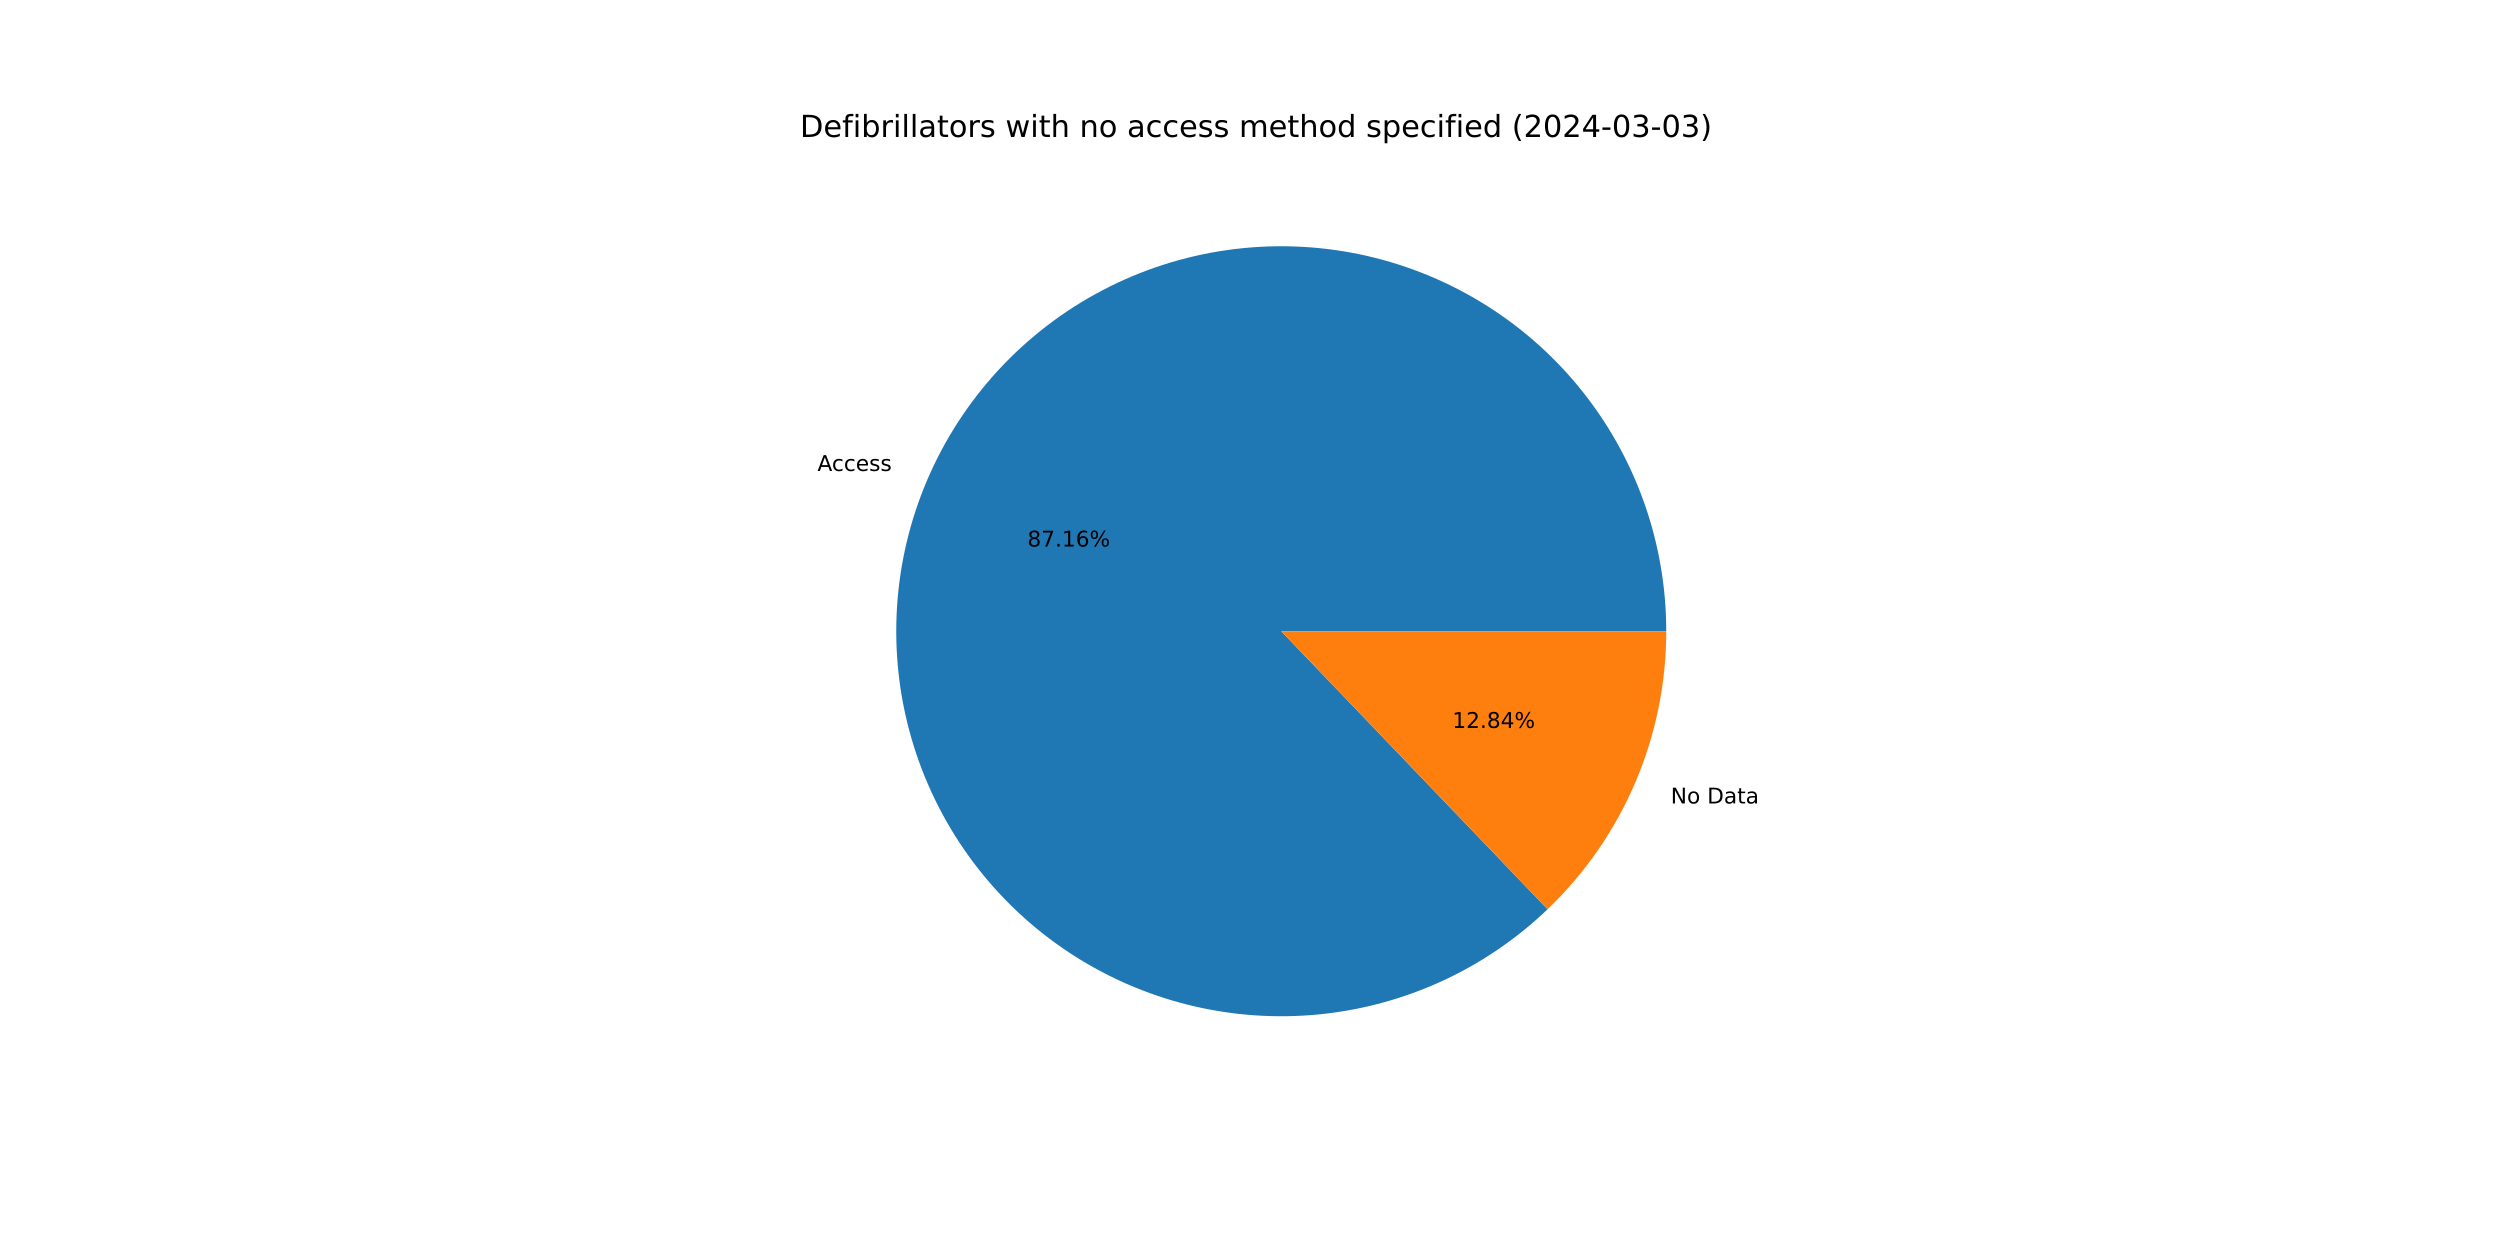
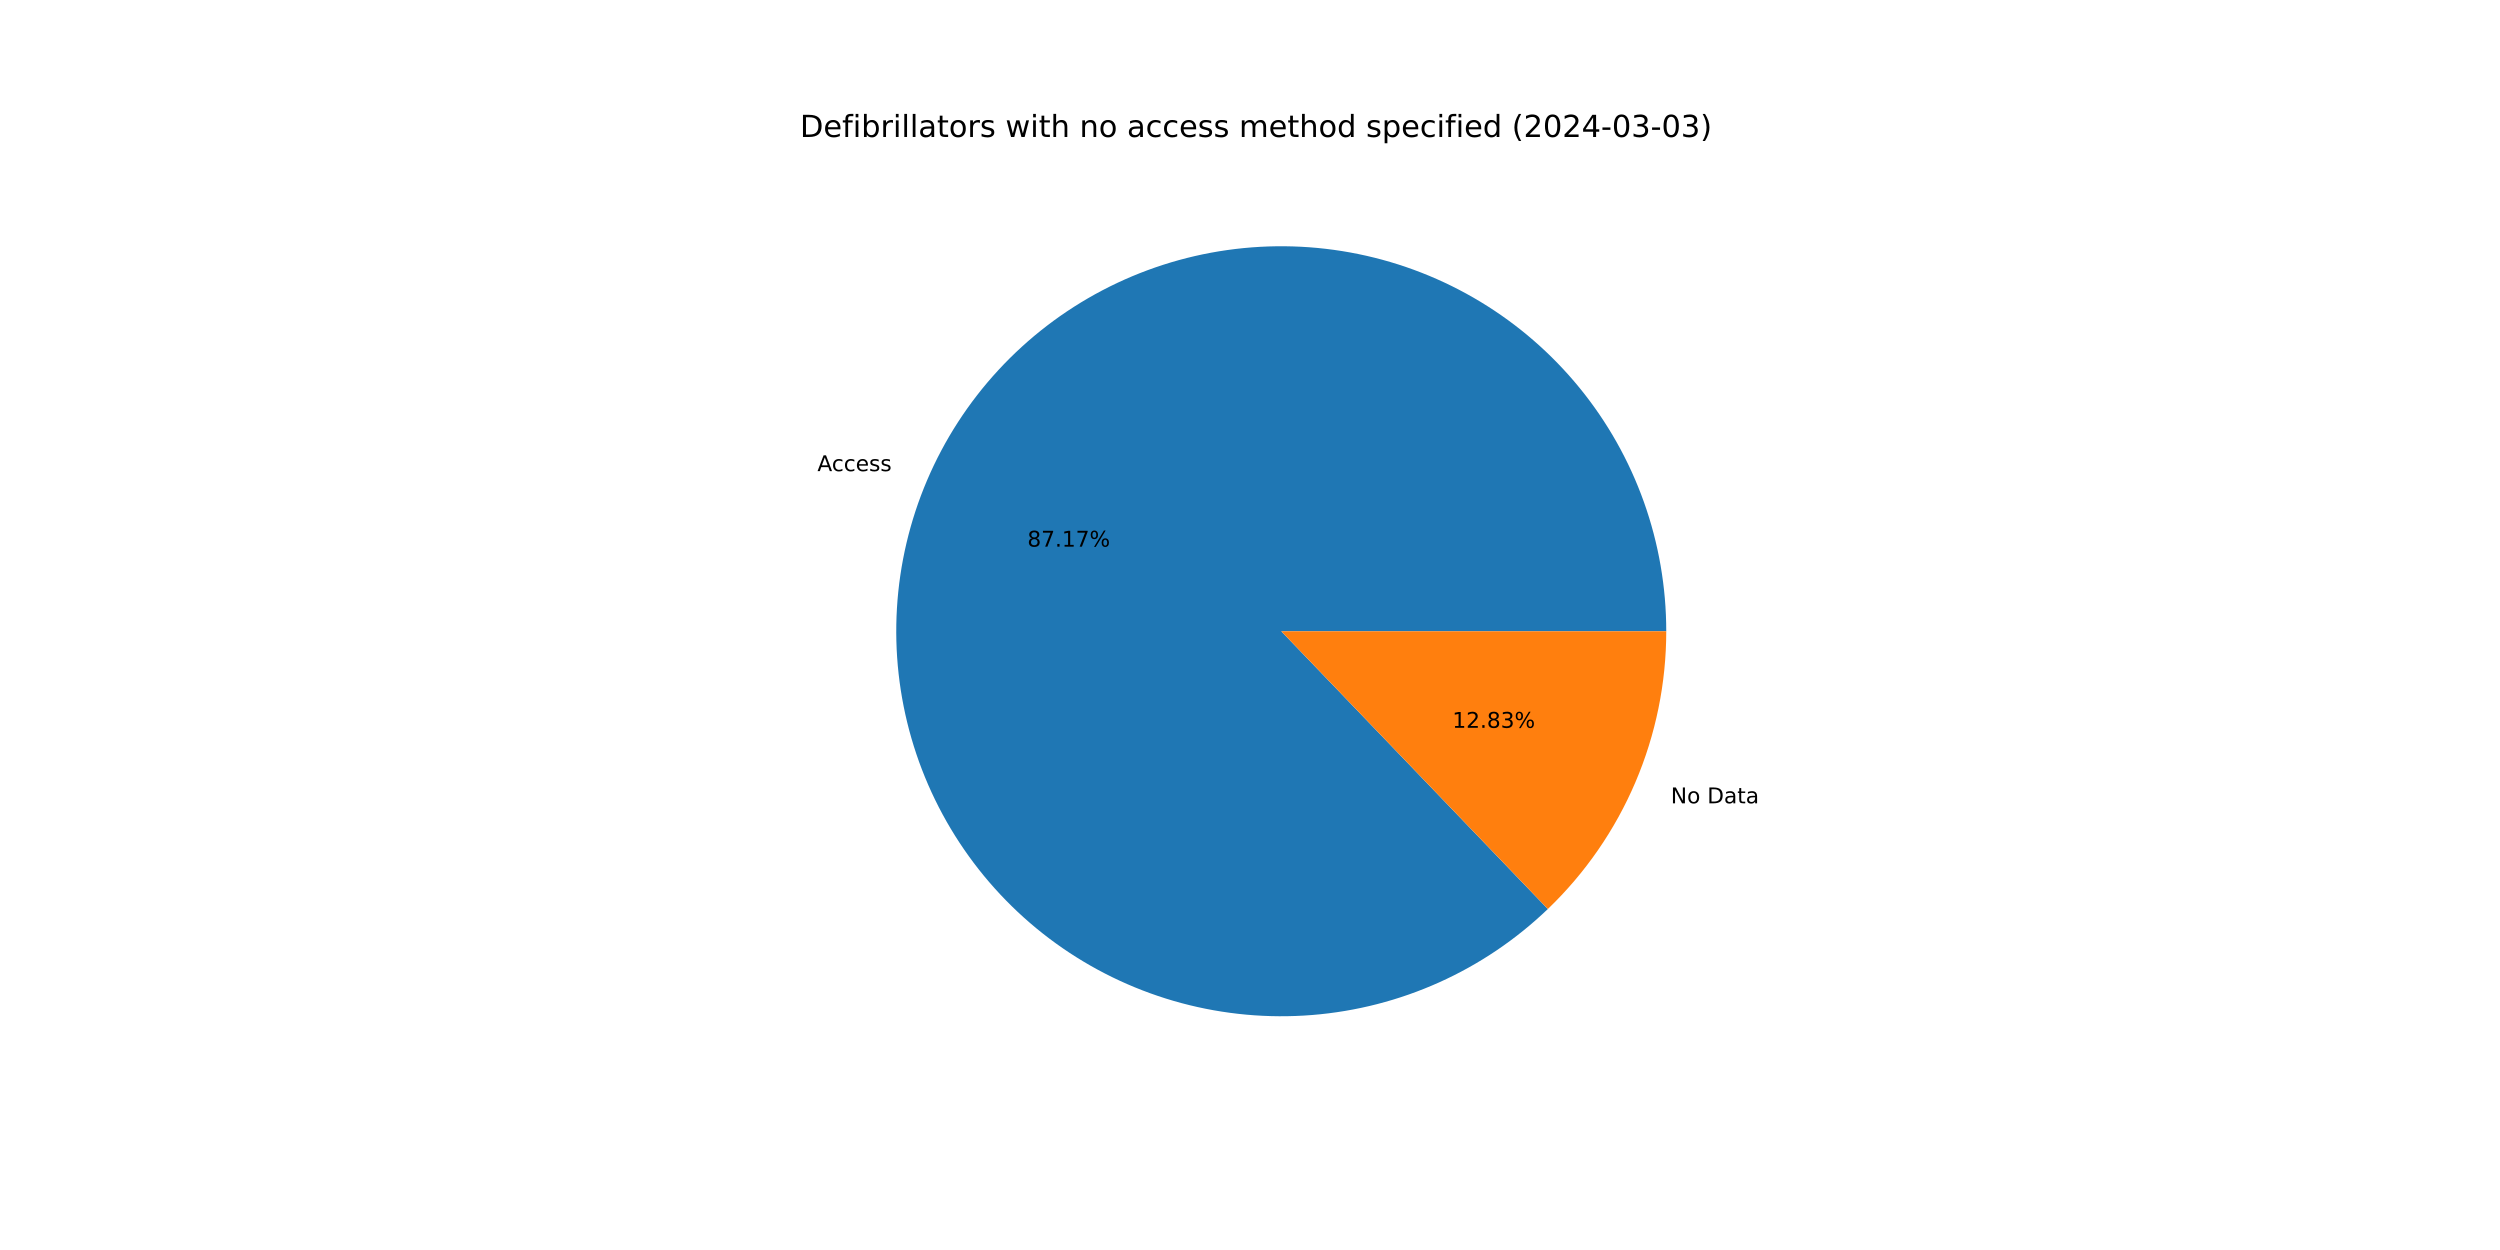
<svg xmlns="http://www.w3.org/2000/svg" xmlns:xlink="http://www.w3.org/1999/xlink" width="1152pt" height="576pt" viewBox="0 0 1152 576" version="1.1">
  <defs>
    <style type="text/css">*{stroke-linejoin: round; stroke-linecap: butt}</style>
  </defs>
  <g id="figure_1">
    <g id="patch_1">
      <path d="M 0 576  L 1152 576  L 1152 0  L 0 0  z " style="fill: #ffffff" />
    </g>
    <g id="axes_1">
      <g id="patch_2">
-         <path d="M 767.808 290.88  C 767.808 270.59 764.327 250.45 757.517 231.337  C 750.708 212.224 740.669 194.42 727.84 178.702  C 715.01 162.983 699.578 149.581 682.217 139.08  C 664.856 128.579 645.822 121.134 625.943 117.069  C 606.065 113.004 585.636 112.379 565.546 115.222  C 545.456 118.064 526.002 124.332 508.032 133.752  C 490.062 143.173 473.84 155.606 460.073 170.512  C 446.307 185.417 435.199 202.574 427.234 221.235  C 419.269 239.896 414.564 259.785 413.324 280.037  C 412.084 300.289 414.327 320.605 419.956 340.098  C 425.585 359.591 434.516 377.975 446.361 394.449  C 458.206 410.922 472.79 425.242 489.477 436.784  C 506.164 448.327 524.707 456.921 544.3 462.194  C 563.893 467.466 584.246 469.338 604.472 467.729  C 624.698 466.12 644.498 461.052 663.011 452.748  C 681.523 444.444 698.475 433.025 713.126 418.989  L 590.4 290.88  z " style="fill: #1f77b4" />
+         <path d="M 767.808 290.88  C 767.808 270.587 764.326 250.443 757.514 231.327  C 750.702 212.212 740.66 194.406 727.826 178.686  C 714.993 162.966 699.557 149.564 682.191 139.064  C 664.825 128.564 645.786 121.122 625.903 117.061  C 606.02 113 585.587 112.38 565.495 115.229  C 545.402 118.078 525.947 124.353 507.977 133.781  C 490.007 143.209 473.787 155.651 460.024 170.565  C 446.262 185.478 435.159 202.643 427.202 221.311  C 419.244 239.979 414.548 259.874 413.318 280.13  C 412.088 300.386 414.343 320.704 419.985 340.197  C 425.626 359.691 434.57 378.072 446.428 394.541  C 458.285 411.01 472.881 425.322 489.579 436.855  C 506.277 448.388 524.83 456.97 544.43 462.229  C 564.03 467.487 584.388 469.344 604.616 467.717  C 624.844 466.091 644.644 461.006 663.152 452.684  C 681.661 444.362 698.605 432.926 713.246 418.874  L 590.4 290.88  z " style="fill: #1f77b4" />
      </g>
      <g id="patch_3">
-         <path d="M 713.126 418.989  C 730.412 402.429 744.169 382.541 753.566 360.525  C 762.963 338.509 767.808 314.818 767.808 290.88  L 590.4 290.88  z " style="fill: #ff7f0e" />
+         <path d="M 713.246 418.874  C 730.496 402.318 744.222 382.444 753.598 360.449  C 762.974 338.455 767.808 314.79 767.808 290.88  L 590.4 290.88  z " style="fill: #ff7f0e" />
      </g>
      <g id="matplotlib.axis_1" />
      <g id="matplotlib.axis_2" />
      <g id="text_1">
-         <g transform="translate(376.6831 217.0295) scale(0.1 -0.1)">
+         <g transform="translate(376.6474 217.1132) scale(0.1 -0.1)">
          <defs>
            <path id="DejaVuSans-41" d="M 2188 4044  L 1331 1722  L 3047 1722  L 2188 4044  z M 1831 4666  L 2547 4666  L 4325 0  L 3669 0  L 3244 1197  L 1141 1197  L 716 0  L 50 0  L 1831 4666  z " transform="scale(0.015625)" />
            <path id="DejaVuSans-63" d="M 3122 3366  L 3122 2828  Q 2878 2963 2633 3030  Q 2388 3097 2138 3097  Q 1578 3097 1268 2742  Q 959 2388 959 1747  Q 959 1106 1268 751  Q 1578 397 2138 397  Q 2388 397 2633 464  Q 2878 531 3122 666  L 3122 134  Q 2881 22 2623 -34  Q 2366 -91 2075 -91  Q 1284 -91 818 406  Q 353 903 353 1747  Q 353 2603 823 3093  Q 1294 3584 2113 3584  Q 2378 3584 2631 3529  Q 2884 3475 3122 3366  z " transform="scale(0.015625)" />
            <path id="DejaVuSans-65" d="M 3597 1894  L 3597 1613  L 953 1613  Q 991 1019 1311 708  Q 1631 397 2203 397  Q 2534 397 2845 478  Q 3156 559 3463 722  L 3463 178  Q 3153 47 2828 -22  Q 2503 -91 2169 -91  Q 1331 -91 842 396  Q 353 884 353 1716  Q 353 2575 817 3079  Q 1281 3584 2069 3584  Q 2775 3584 3186 3129  Q 3597 2675 3597 1894  z M 3022 2063  Q 3016 2534 2758 2815  Q 2500 3097 2075 3097  Q 1594 3097 1305 2825  Q 1016 2553 972 2059  L 3022 2063  z " transform="scale(0.015625)" />
            <path id="DejaVuSans-73" d="M 2834 3397  L 2834 2853  Q 2591 2978 2328 3040  Q 2066 3103 1784 3103  Q 1356 3103 1142 2972  Q 928 2841 928 2578  Q 928 2378 1081 2264  Q 1234 2150 1697 2047  L 1894 2003  Q 2506 1872 2764 1633  Q 3022 1394 3022 966  Q 3022 478 2636 193  Q 2250 -91 1575 -91  Q 1294 -91 989 -36  Q 684 19 347 128  L 347 722  Q 666 556 975 473  Q 1284 391 1588 391  Q 1994 391 2212 530  Q 2431 669 2431 922  Q 2431 1156 2273 1281  Q 2116 1406 1581 1522  L 1381 1569  Q 847 1681 609 1914  Q 372 2147 372 2553  Q 372 3047 722 3315  Q 1072 3584 1716 3584  Q 2034 3584 2315 3537  Q 2597 3491 2834 3397  z " transform="scale(0.015625)" />
          </defs>
          <use xlink:href="#DejaVuSans-41" />
          <use xlink:href="#DejaVuSans-63" x="66.658" />
          <use xlink:href="#DejaVuSans-63" x="121.639" />
          <use xlink:href="#DejaVuSans-65" x="176.619" />
          <use xlink:href="#DejaVuSans-73" x="238.143" />
          <use xlink:href="#DejaVuSans-73" x="290.242" />
        </g>
      </g>
      <g id="text_2">
-         <g transform="translate(473.4356 251.8522) scale(0.1 -0.1)">
+         <g transform="translate(473.4161 251.8978) scale(0.1 -0.1)">
          <defs>
            <path id="DejaVuSans-38" d="M 2034 2216  Q 1584 2216 1326 1975  Q 1069 1734 1069 1313  Q 1069 891 1326 650  Q 1584 409 2034 409  Q 2484 409 2743 651  Q 3003 894 3003 1313  Q 3003 1734 2745 1975  Q 2488 2216 2034 2216  z M 1403 2484  Q 997 2584 770 2862  Q 544 3141 544 3541  Q 544 4100 942 4425  Q 1341 4750 2034 4750  Q 2731 4750 3128 4425  Q 3525 4100 3525 3541  Q 3525 3141 3298 2862  Q 3072 2584 2669 2484  Q 3125 2378 3379 2068  Q 3634 1759 3634 1313  Q 3634 634 3220 271  Q 2806 -91 2034 -91  Q 1263 -91 848 271  Q 434 634 434 1313  Q 434 1759 690 2068  Q 947 2378 1403 2484  z M 1172 3481  Q 1172 3119 1398 2916  Q 1625 2713 2034 2713  Q 2441 2713 2670 2916  Q 2900 3119 2900 3481  Q 2900 3844 2670 4047  Q 2441 4250 2034 4250  Q 1625 4250 1398 4047  Q 1172 3844 1172 3481  z " transform="scale(0.015625)" />
            <path id="DejaVuSans-37" d="M 525 4666  L 3525 4666  L 3525 4397  L 1831 0  L 1172 0  L 2766 4134  L 525 4134  L 525 4666  z " transform="scale(0.015625)" />
            <path id="DejaVuSans-2e" d="M 684 794  L 1344 794  L 1344 0  L 684 0  L 684 794  z " transform="scale(0.015625)" />
            <path id="DejaVuSans-31" d="M 794 531  L 1825 531  L 1825 4091  L 703 3866  L 703 4441  L 1819 4666  L 2450 4666  L 2450 531  L 3481 531  L 3481 0  L 794 0  L 794 531  z " transform="scale(0.015625)" />
-             <path id="DejaVuSans-36" d="M 2113 2584  Q 1688 2584 1439 2293  Q 1191 2003 1191 1497  Q 1191 994 1439 701  Q 1688 409 2113 409  Q 2538 409 2786 701  Q 3034 994 3034 1497  Q 3034 2003 2786 2293  Q 2538 2584 2113 2584  z M 3366 4563  L 3366 3988  Q 3128 4100 2886 4159  Q 2644 4219 2406 4219  Q 1781 4219 1451 3797  Q 1122 3375 1075 2522  Q 1259 2794 1537 2939  Q 1816 3084 2150 3084  Q 2853 3084 3261 2657  Q 3669 2231 3669 1497  Q 3669 778 3244 343  Q 2819 -91 2113 -91  Q 1303 -91 875 529  Q 447 1150 447 2328  Q 447 3434 972 4092  Q 1497 4750 2381 4750  Q 2619 4750 2861 4703  Q 3103 4656 3366 4563  z " transform="scale(0.015625)" />
            <path id="DejaVuSans-25" d="M 4653 2053  Q 4381 2053 4226 1822  Q 4072 1591 4072 1178  Q 4072 772 4226 539  Q 4381 306 4653 306  Q 4919 306 5073 539  Q 5228 772 5228 1178  Q 5228 1588 5073 1820  Q 4919 2053 4653 2053  z M 4653 2450  Q 5147 2450 5437 2106  Q 5728 1763 5728 1178  Q 5728 594 5436 251  Q 5144 -91 4653 -91  Q 4153 -91 3862 251  Q 3572 594 3572 1178  Q 3572 1766 3864 2108  Q 4156 2450 4653 2450  z M 1428 4353  Q 1159 4353 1004 4120  Q 850 3888 850 3481  Q 850 3069 1003 2837  Q 1156 2606 1428 2606  Q 1700 2606 1854 2837  Q 2009 3069 2009 3481  Q 2009 3884 1853 4118  Q 1697 4353 1428 4353  z M 4250 4750  L 4750 4750  L 1831 -91  L 1331 -91  L 4250 4750  z M 1428 4750  Q 1922 4750 2215 4408  Q 2509 4066 2509 3481  Q 2509 2891 2217 2550  Q 1925 2209 1428 2209  Q 931 2209 642 2551  Q 353 2894 353 3481  Q 353 4063 643 4406  Q 934 4750 1428 4750  z " transform="scale(0.015625)" />
          </defs>
          <use xlink:href="#DejaVuSans-38" />
          <use xlink:href="#DejaVuSans-37" x="63.623" />
          <use xlink:href="#DejaVuSans-2e" x="127.246" />
          <use xlink:href="#DejaVuSans-31" x="159.033" />
-           <use xlink:href="#DejaVuSans-36" x="222.656" />
+           <use xlink:href="#DejaVuSans-37" x="222.656" />
          <use xlink:href="#DejaVuSans-25" x="286.279" />
        </g>
      </g>
      <g id="text_3">
-         <g transform="translate(769.8825 370.2493) scale(0.1 -0.1)">
+         <g transform="translate(769.9182 370.1655) scale(0.1 -0.1)">
          <defs>
            <path id="DejaVuSans-4e" d="M 628 4666  L 1478 4666  L 3547 763  L 3547 4666  L 4159 4666  L 4159 0  L 3309 0  L 1241 3903  L 1241 0  L 628 0  L 628 4666  z " transform="scale(0.015625)" />
            <path id="DejaVuSans-6f" d="M 1959 3097  Q 1497 3097 1228 2736  Q 959 2375 959 1747  Q 959 1119 1226 758  Q 1494 397 1959 397  Q 2419 397 2687 759  Q 2956 1122 2956 1747  Q 2956 2369 2687 2733  Q 2419 3097 1959 3097  z M 1959 3584  Q 2709 3584 3137 3096  Q 3566 2609 3566 1747  Q 3566 888 3137 398  Q 2709 -91 1959 -91  Q 1206 -91 779 398  Q 353 888 353 1747  Q 353 2609 779 3096  Q 1206 3584 1959 3584  z " transform="scale(0.015625)" />
            <path id="DejaVuSans-20" transform="scale(0.015625)" />
            <path id="DejaVuSans-44" d="M 1259 4147  L 1259 519  L 2022 519  Q 2988 519 3436 956  Q 3884 1394 3884 2338  Q 3884 3275 3436 3711  Q 2988 4147 2022 4147  L 1259 4147  z M 628 4666  L 1925 4666  Q 3281 4666 3915 4102  Q 4550 3538 4550 2338  Q 4550 1131 3912 565  Q 3275 0 1925 0  L 628 0  L 628 4666  z " transform="scale(0.015625)" />
            <path id="DejaVuSans-61" d="M 2194 1759  Q 1497 1759 1228 1600  Q 959 1441 959 1056  Q 959 750 1161 570  Q 1363 391 1709 391  Q 2188 391 2477 730  Q 2766 1069 2766 1631  L 2766 1759  L 2194 1759  z M 3341 1997  L 3341 0  L 2766 0  L 2766 531  Q 2569 213 2275 61  Q 1981 -91 1556 -91  Q 1019 -91 701 211  Q 384 513 384 1019  Q 384 1609 779 1909  Q 1175 2209 1959 2209  L 2766 2209  L 2766 2266  Q 2766 2663 2505 2880  Q 2244 3097 1772 3097  Q 1472 3097 1187 3025  Q 903 2953 641 2809  L 641 3341  Q 956 3463 1253 3523  Q 1550 3584 1831 3584  Q 2591 3584 2966 3190  Q 3341 2797 3341 1997  z " transform="scale(0.015625)" />
            <path id="DejaVuSans-74" d="M 1172 4494  L 1172 3500  L 2356 3500  L 2356 3053  L 1172 3053  L 1172 1153  Q 1172 725 1289 603  Q 1406 481 1766 481  L 2356 481  L 2356 0  L 1766 0  Q 1100 0 847 248  Q 594 497 594 1153  L 594 3053  L 172 3053  L 172 3500  L 594 3500  L 594 4494  L 1172 4494  z " transform="scale(0.015625)" />
          </defs>
          <use xlink:href="#DejaVuSans-4e" />
          <use xlink:href="#DejaVuSans-6f" x="74.805" />
          <use xlink:href="#DejaVuSans-20" x="135.986" />
          <use xlink:href="#DejaVuSans-44" x="167.773" />
          <use xlink:href="#DejaVuSans-61" x="244.775" />
          <use xlink:href="#DejaVuSans-74" x="306.055" />
          <use xlink:href="#DejaVuSans-61" x="345.264" />
        </g>
      </g>
      <g id="text_4">
-         <g transform="translate(669.2347 335.4266) scale(0.1 -0.1)">
+         <g transform="translate(669.2542 335.3809) scale(0.1 -0.1)">
          <defs>
            <path id="DejaVuSans-32" d="M 1228 531  L 3431 531  L 3431 0  L 469 0  L 469 531  Q 828 903 1448 1529  Q 2069 2156 2228 2338  Q 2531 2678 2651 2914  Q 2772 3150 2772 3378  Q 2772 3750 2511 3984  Q 2250 4219 1831 4219  Q 1534 4219 1204 4116  Q 875 4013 500 3803  L 500 4441  Q 881 4594 1212 4672  Q 1544 4750 1819 4750  Q 2544 4750 2975 4387  Q 3406 4025 3406 3419  Q 3406 3131 3298 2873  Q 3191 2616 2906 2266  Q 2828 2175 2409 1742  Q 1991 1309 1228 531  z " transform="scale(0.015625)" />
-             <path id="DejaVuSans-34" d="M 2419 4116  L 825 1625  L 2419 1625  L 2419 4116  z M 2253 4666  L 3047 4666  L 3047 1625  L 3713 1625  L 3713 1100  L 3047 1100  L 3047 0  L 2419 0  L 2419 1100  L 313 1100  L 313 1709  L 2253 4666  z " transform="scale(0.015625)" />
+             <path id="DejaVuSans-33" d="M 2597 2516  Q 3050 2419 3304 2112  Q 3559 1806 3559 1356  Q 3559 666 3084 287  Q 2609 -91 1734 -91  Q 1441 -91 1130 -33  Q 819 25 488 141  L 488 750  Q 750 597 1062 519  Q 1375 441 1716 441  Q 2309 441 2620 675  Q 2931 909 2931 1356  Q 2931 1769 2642 2001  Q 2353 2234 1838 2234  L 1294 2234  L 1294 2753  L 1863 2753  Q 2328 2753 2575 2939  Q 2822 3125 2822 3475  Q 2822 3834 2567 4026  Q 2313 4219 1838 4219  Q 1578 4219 1281 4162  Q 984 4106 628 3988  L 628 4550  Q 988 4650 1302 4700  Q 1616 4750 1894 4750  Q 2613 4750 3031 4423  Q 3450 4097 3450 3541  Q 3450 3153 3228 2886  Q 3006 2619 2597 2516  z " transform="scale(0.015625)" />
          </defs>
          <use xlink:href="#DejaVuSans-31" />
          <use xlink:href="#DejaVuSans-32" x="63.623" />
          <use xlink:href="#DejaVuSans-2e" x="127.246" />
          <use xlink:href="#DejaVuSans-38" x="159.033" />
-           <use xlink:href="#DejaVuSans-34" x="222.656" />
+           <use xlink:href="#DejaVuSans-33" x="222.656" />
          <use xlink:href="#DejaVuSans-25" x="286.279" />
        </g>
      </g>
      <g id="text_5">
        <g transform="translate(368.64 63.12) scale(0.14 -0.14)">
          <defs>
            <path id="DejaVuSans-66" d="M 2375 4863  L 2375 4384  L 1825 4384  Q 1516 4384 1395 4259  Q 1275 4134 1275 3809  L 1275 3500  L 2222 3500  L 2222 3053  L 1275 3053  L 1275 0  L 697 0  L 697 3053  L 147 3053  L 147 3500  L 697 3500  L 697 3744  Q 697 4328 969 4595  Q 1241 4863 1831 4863  L 2375 4863  z " transform="scale(0.015625)" />
            <path id="DejaVuSans-69" d="M 603 3500  L 1178 3500  L 1178 0  L 603 0  L 603 3500  z M 603 4863  L 1178 4863  L 1178 4134  L 603 4134  L 603 4863  z " transform="scale(0.015625)" />
            <path id="DejaVuSans-62" d="M 3116 1747  Q 3116 2381 2855 2742  Q 2594 3103 2138 3103  Q 1681 3103 1420 2742  Q 1159 2381 1159 1747  Q 1159 1113 1420 752  Q 1681 391 2138 391  Q 2594 391 2855 752  Q 3116 1113 3116 1747  z M 1159 2969  Q 1341 3281 1617 3432  Q 1894 3584 2278 3584  Q 2916 3584 3314 3078  Q 3713 2572 3713 1747  Q 3713 922 3314 415  Q 2916 -91 2278 -91  Q 1894 -91 1617 61  Q 1341 213 1159 525  L 1159 0  L 581 0  L 581 4863  L 1159 4863  L 1159 2969  z " transform="scale(0.015625)" />
            <path id="DejaVuSans-72" d="M 2631 2963  Q 2534 3019 2420 3045  Q 2306 3072 2169 3072  Q 1681 3072 1420 2755  Q 1159 2438 1159 1844  L 1159 0  L 581 0  L 581 3500  L 1159 3500  L 1159 2956  Q 1341 3275 1631 3429  Q 1922 3584 2338 3584  Q 2397 3584 2469 3576  Q 2541 3569 2628 3553  L 2631 2963  z " transform="scale(0.015625)" />
            <path id="DejaVuSans-6c" d="M 603 4863  L 1178 4863  L 1178 0  L 603 0  L 603 4863  z " transform="scale(0.015625)" />
            <path id="DejaVuSans-77" d="M 269 3500  L 844 3500  L 1563 769  L 2278 3500  L 2956 3500  L 3675 769  L 4391 3500  L 4966 3500  L 4050 0  L 3372 0  L 2619 2869  L 1863 0  L 1184 0  L 269 3500  z " transform="scale(0.015625)" />
            <path id="DejaVuSans-68" d="M 3513 2113  L 3513 0  L 2938 0  L 2938 2094  Q 2938 2591 2744 2837  Q 2550 3084 2163 3084  Q 1697 3084 1428 2787  Q 1159 2491 1159 1978  L 1159 0  L 581 0  L 581 4863  L 1159 4863  L 1159 2956  Q 1366 3272 1645 3428  Q 1925 3584 2291 3584  Q 2894 3584 3203 3211  Q 3513 2838 3513 2113  z " transform="scale(0.015625)" />
            <path id="DejaVuSans-6e" d="M 3513 2113  L 3513 0  L 2938 0  L 2938 2094  Q 2938 2591 2744 2837  Q 2550 3084 2163 3084  Q 1697 3084 1428 2787  Q 1159 2491 1159 1978  L 1159 0  L 581 0  L 581 3500  L 1159 3500  L 1159 2956  Q 1366 3272 1645 3428  Q 1925 3584 2291 3584  Q 2894 3584 3203 3211  Q 3513 2838 3513 2113  z " transform="scale(0.015625)" />
            <path id="DejaVuSans-6d" d="M 3328 2828  Q 3544 3216 3844 3400  Q 4144 3584 4550 3584  Q 5097 3584 5394 3201  Q 5691 2819 5691 2113  L 5691 0  L 5113 0  L 5113 2094  Q 5113 2597 4934 2840  Q 4756 3084 4391 3084  Q 3944 3084 3684 2787  Q 3425 2491 3425 1978  L 3425 0  L 2847 0  L 2847 2094  Q 2847 2600 2669 2842  Q 2491 3084 2119 3084  Q 1678 3084 1418 2786  Q 1159 2488 1159 1978  L 1159 0  L 581 0  L 581 3500  L 1159 3500  L 1159 2956  Q 1356 3278 1631 3431  Q 1906 3584 2284 3584  Q 2666 3584 2933 3390  Q 3200 3197 3328 2828  z " transform="scale(0.015625)" />
            <path id="DejaVuSans-64" d="M 2906 2969  L 2906 4863  L 3481 4863  L 3481 0  L 2906 0  L 2906 525  Q 2725 213 2448 61  Q 2172 -91 1784 -91  Q 1150 -91 751 415  Q 353 922 353 1747  Q 353 2572 751 3078  Q 1150 3584 1784 3584  Q 2172 3584 2448 3432  Q 2725 3281 2906 2969  z M 947 1747  Q 947 1113 1208 752  Q 1469 391 1925 391  Q 2381 391 2643 752  Q 2906 1113 2906 1747  Q 2906 2381 2643 2742  Q 2381 3103 1925 3103  Q 1469 3103 1208 2742  Q 947 2381 947 1747  z " transform="scale(0.015625)" />
            <path id="DejaVuSans-70" d="M 1159 525  L 1159 -1331  L 581 -1331  L 581 3500  L 1159 3500  L 1159 2969  Q 1341 3281 1617 3432  Q 1894 3584 2278 3584  Q 2916 3584 3314 3078  Q 3713 2572 3713 1747  Q 3713 922 3314 415  Q 2916 -91 2278 -91  Q 1894 -91 1617 61  Q 1341 213 1159 525  z M 3116 1747  Q 3116 2381 2855 2742  Q 2594 3103 2138 3103  Q 1681 3103 1420 2742  Q 1159 2381 1159 1747  Q 1159 1113 1420 752  Q 1681 391 2138 391  Q 2594 391 2855 752  Q 3116 1113 3116 1747  z " transform="scale(0.015625)" />
            <path id="DejaVuSans-28" d="M 1984 4856  Q 1566 4138 1362 3434  Q 1159 2731 1159 2009  Q 1159 1288 1364 580  Q 1569 -128 1984 -844  L 1484 -844  Q 1016 -109 783 600  Q 550 1309 550 2009  Q 550 2706 781 3412  Q 1013 4119 1484 4856  L 1984 4856  z " transform="scale(0.015625)" />
            <path id="DejaVuSans-30" d="M 2034 4250  Q 1547 4250 1301 3770  Q 1056 3291 1056 2328  Q 1056 1369 1301 889  Q 1547 409 2034 409  Q 2525 409 2770 889  Q 3016 1369 3016 2328  Q 3016 3291 2770 3770  Q 2525 4250 2034 4250  z M 2034 4750  Q 2819 4750 3233 4129  Q 3647 3509 3647 2328  Q 3647 1150 3233 529  Q 2819 -91 2034 -91  Q 1250 -91 836 529  Q 422 1150 422 2328  Q 422 3509 836 4129  Q 1250 4750 2034 4750  z " transform="scale(0.015625)" />
+             <path id="DejaVuSans-34" d="M 2419 4116  L 825 1625  L 2419 1625  L 2419 4116  z M 2253 4666  L 3047 4666  L 3047 1625  L 3713 1625  L 3713 1100  L 3047 1100  L 3047 0  L 2419 0  L 2419 1100  L 313 1100  L 313 1709  L 2253 4666  z " transform="scale(0.015625)" />
            <path id="DejaVuSans-2d" d="M 313 2009  L 1997 2009  L 1997 1497  L 313 1497  L 313 2009  z " transform="scale(0.015625)" />
-             <path id="DejaVuSans-33" d="M 2597 2516  Q 3050 2419 3304 2112  Q 3559 1806 3559 1356  Q 3559 666 3084 287  Q 2609 -91 1734 -91  Q 1441 -91 1130 -33  Q 819 25 488 141  L 488 750  Q 750 597 1062 519  Q 1375 441 1716 441  Q 2309 441 2620 675  Q 2931 909 2931 1356  Q 2931 1769 2642 2001  Q 2353 2234 1838 2234  L 1294 2234  L 1294 2753  L 1863 2753  Q 2328 2753 2575 2939  Q 2822 3125 2822 3475  Q 2822 3834 2567 4026  Q 2313 4219 1838 4219  Q 1578 4219 1281 4162  Q 984 4106 628 3988  L 628 4550  Q 988 4650 1302 4700  Q 1616 4750 1894 4750  Q 2613 4750 3031 4423  Q 3450 4097 3450 3541  Q 3450 3153 3228 2886  Q 3006 2619 2597 2516  z " transform="scale(0.015625)" />
            <path id="DejaVuSans-29" d="M 513 4856  L 1013 4856  Q 1481 4119 1714 3412  Q 1947 2706 1947 2009  Q 1947 1309 1714 600  Q 1481 -109 1013 -844  L 513 -844  Q 928 -128 1133 580  Q 1338 1288 1338 2009  Q 1338 2731 1133 3434  Q 928 4138 513 4856  z " transform="scale(0.015625)" />
          </defs>
          <use xlink:href="#DejaVuSans-44" />
          <use xlink:href="#DejaVuSans-65" x="77.002" />
          <use xlink:href="#DejaVuSans-66" x="138.525" />
          <use xlink:href="#DejaVuSans-69" x="173.73" />
          <use xlink:href="#DejaVuSans-62" x="201.514" />
          <use xlink:href="#DejaVuSans-72" x="264.99" />
          <use xlink:href="#DejaVuSans-69" x="306.104" />
          <use xlink:href="#DejaVuSans-6c" x="333.887" />
          <use xlink:href="#DejaVuSans-6c" x="361.67" />
          <use xlink:href="#DejaVuSans-61" x="389.453" />
          <use xlink:href="#DejaVuSans-74" x="450.732" />
          <use xlink:href="#DejaVuSans-6f" x="489.941" />
          <use xlink:href="#DejaVuSans-72" x="551.123" />
          <use xlink:href="#DejaVuSans-73" x="592.236" />
          <use xlink:href="#DejaVuSans-20" x="644.336" />
          <use xlink:href="#DejaVuSans-77" x="676.123" />
          <use xlink:href="#DejaVuSans-69" x="757.91" />
          <use xlink:href="#DejaVuSans-74" x="785.693" />
          <use xlink:href="#DejaVuSans-68" x="824.902" />
          <use xlink:href="#DejaVuSans-20" x="888.281" />
          <use xlink:href="#DejaVuSans-6e" x="920.068" />
          <use xlink:href="#DejaVuSans-6f" x="983.447" />
          <use xlink:href="#DejaVuSans-20" x="1044.629" />
          <use xlink:href="#DejaVuSans-61" x="1076.416" />
          <use xlink:href="#DejaVuSans-63" x="1137.695" />
          <use xlink:href="#DejaVuSans-63" x="1192.676" />
          <use xlink:href="#DejaVuSans-65" x="1247.656" />
          <use xlink:href="#DejaVuSans-73" x="1309.18" />
          <use xlink:href="#DejaVuSans-73" x="1361.279" />
          <use xlink:href="#DejaVuSans-20" x="1413.379" />
          <use xlink:href="#DejaVuSans-6d" x="1445.166" />
          <use xlink:href="#DejaVuSans-65" x="1542.578" />
          <use xlink:href="#DejaVuSans-74" x="1604.102" />
          <use xlink:href="#DejaVuSans-68" x="1643.311" />
          <use xlink:href="#DejaVuSans-6f" x="1706.689" />
          <use xlink:href="#DejaVuSans-64" x="1767.871" />
          <use xlink:href="#DejaVuSans-20" x="1831.348" />
          <use xlink:href="#DejaVuSans-73" x="1863.135" />
          <use xlink:href="#DejaVuSans-70" x="1915.234" />
          <use xlink:href="#DejaVuSans-65" x="1978.711" />
          <use xlink:href="#DejaVuSans-63" x="2040.234" />
          <use xlink:href="#DejaVuSans-69" x="2095.215" />
          <use xlink:href="#DejaVuSans-66" x="2122.998" />
          <use xlink:href="#DejaVuSans-69" x="2158.203" />
          <use xlink:href="#DejaVuSans-65" x="2185.986" />
          <use xlink:href="#DejaVuSans-64" x="2247.51" />
          <use xlink:href="#DejaVuSans-20" x="2310.986" />
          <use xlink:href="#DejaVuSans-28" x="2342.773" />
          <use xlink:href="#DejaVuSans-32" x="2381.787" />
          <use xlink:href="#DejaVuSans-30" x="2445.41" />
          <use xlink:href="#DejaVuSans-32" x="2509.033" />
          <use xlink:href="#DejaVuSans-34" x="2572.656" />
          <use xlink:href="#DejaVuSans-2d" x="2636.279" />
          <use xlink:href="#DejaVuSans-30" x="2672.363" />
          <use xlink:href="#DejaVuSans-33" x="2735.986" />
          <use xlink:href="#DejaVuSans-2d" x="2799.609" />
          <use xlink:href="#DejaVuSans-30" x="2835.693" />
          <use xlink:href="#DejaVuSans-33" x="2899.316" />
          <use xlink:href="#DejaVuSans-29" x="2962.939" />
        </g>
      </g>
    </g>
  </g>
</svg>
